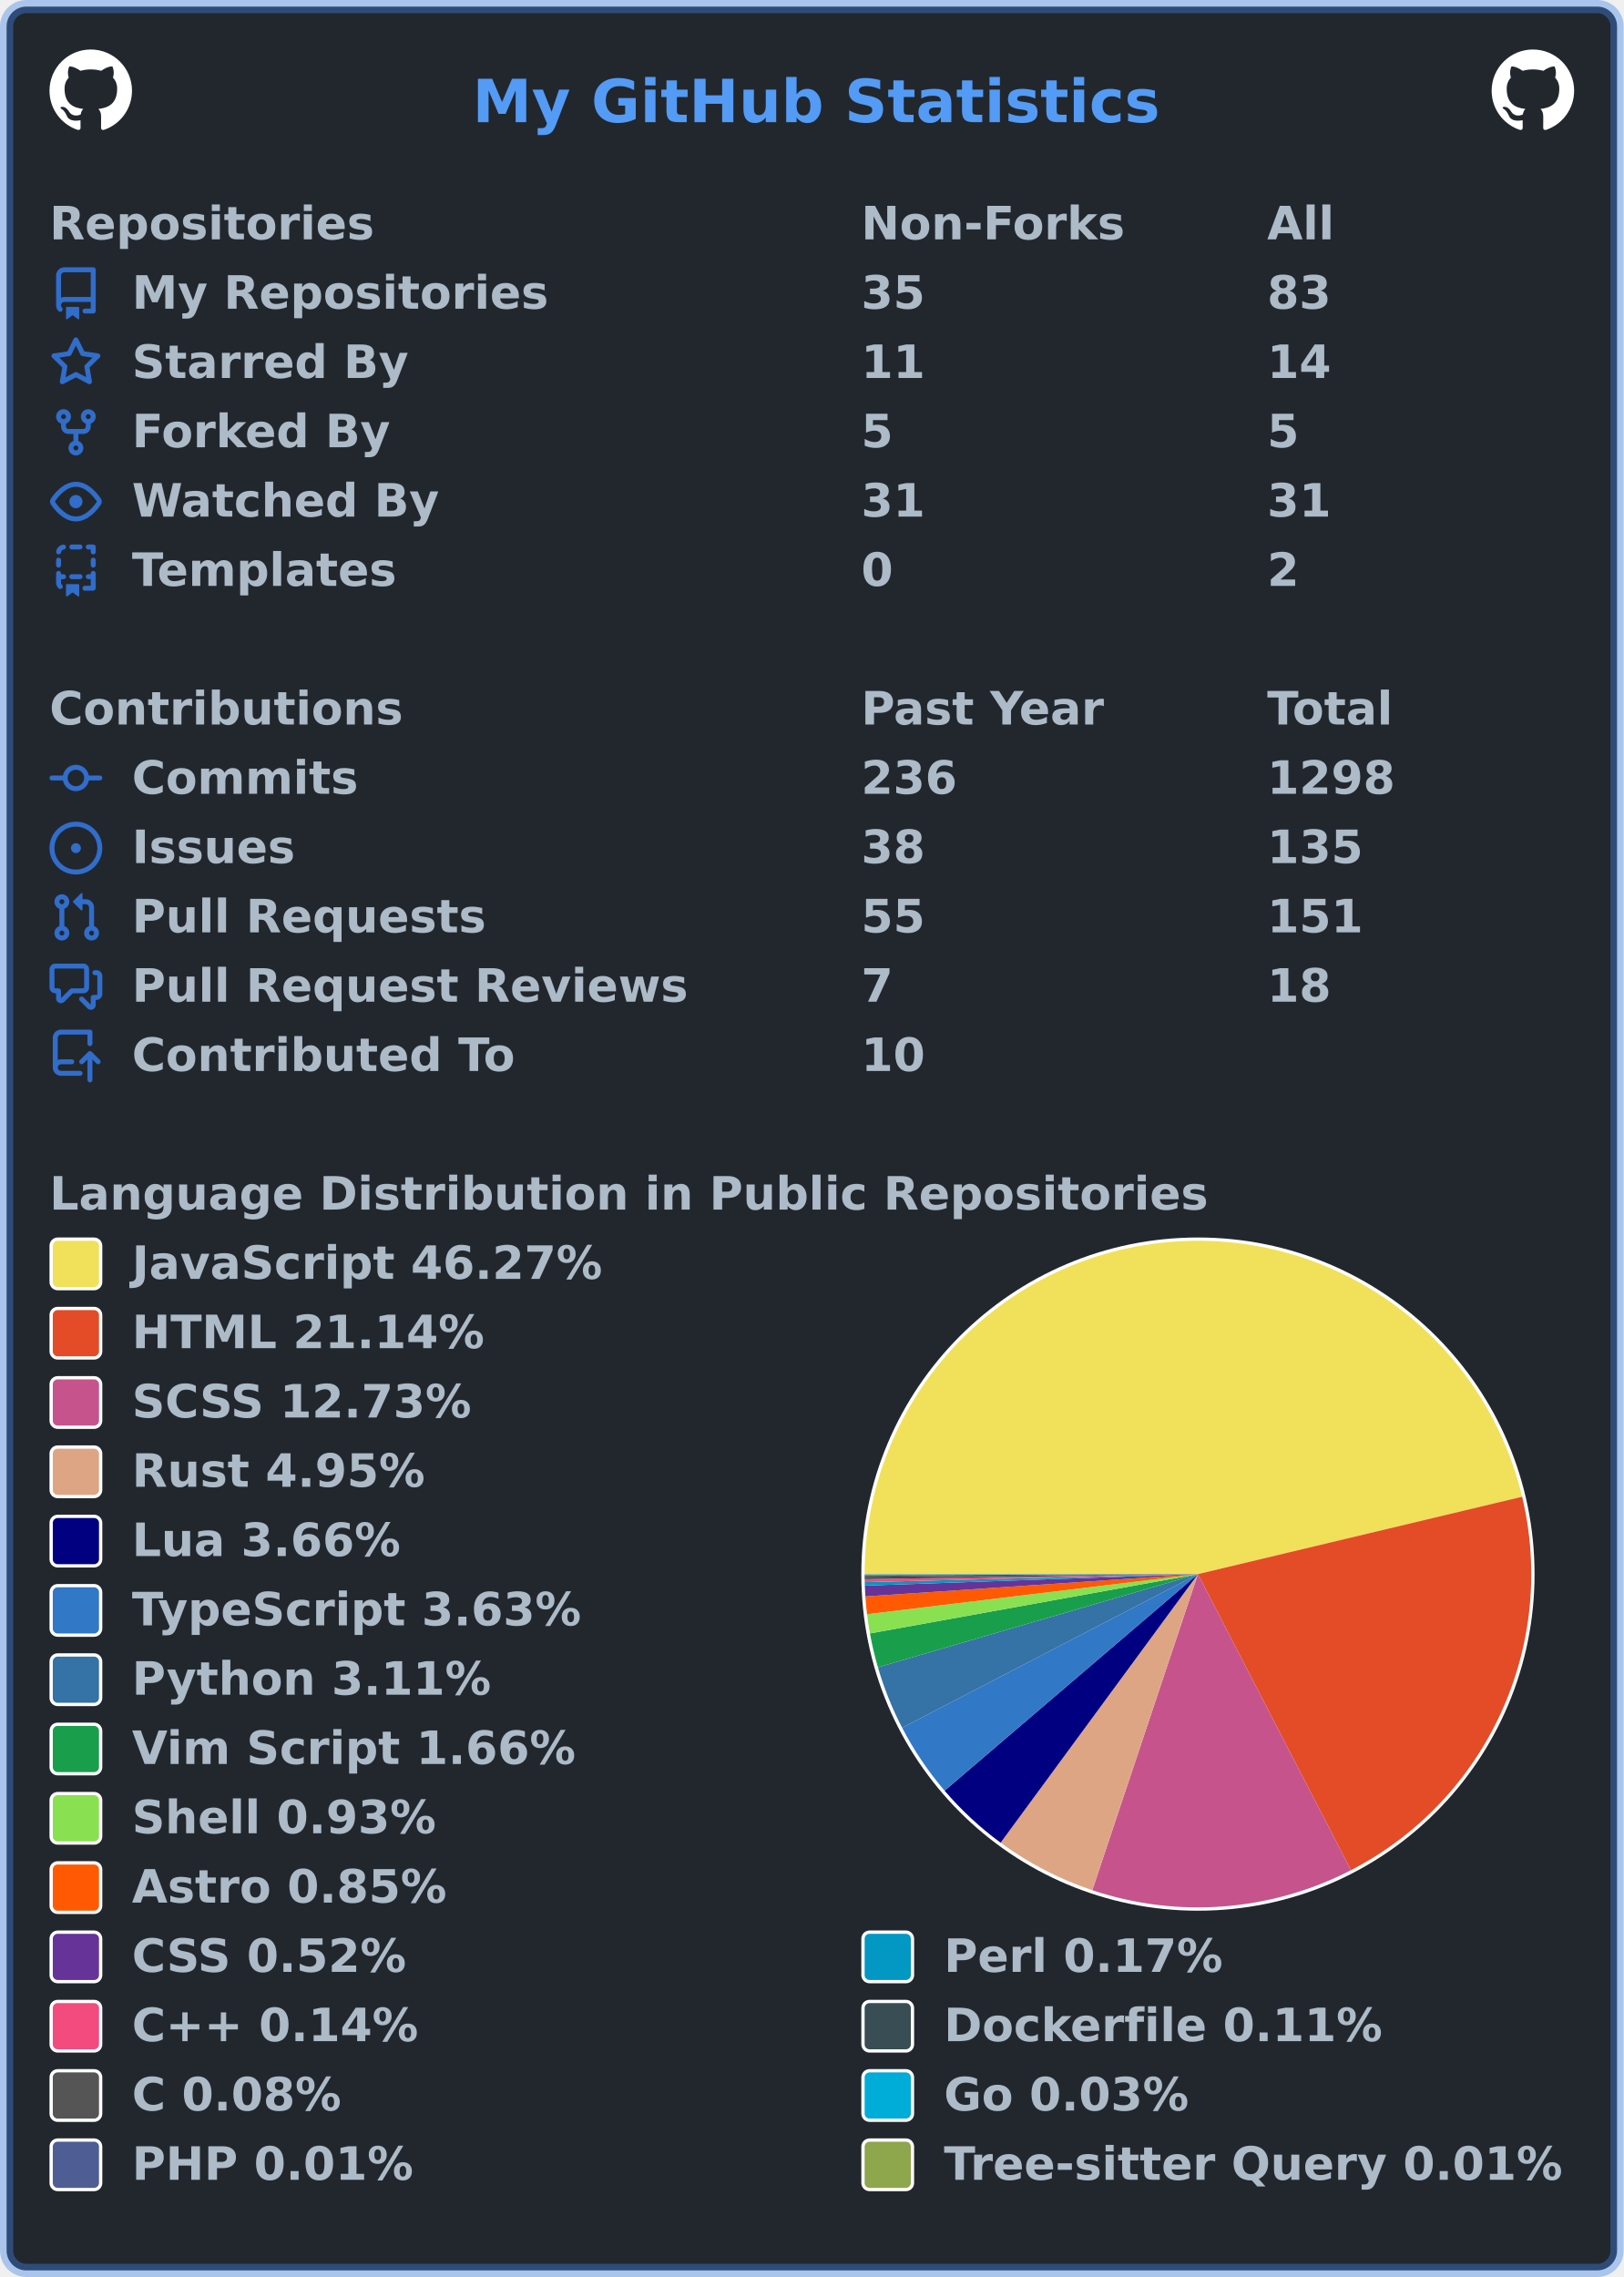
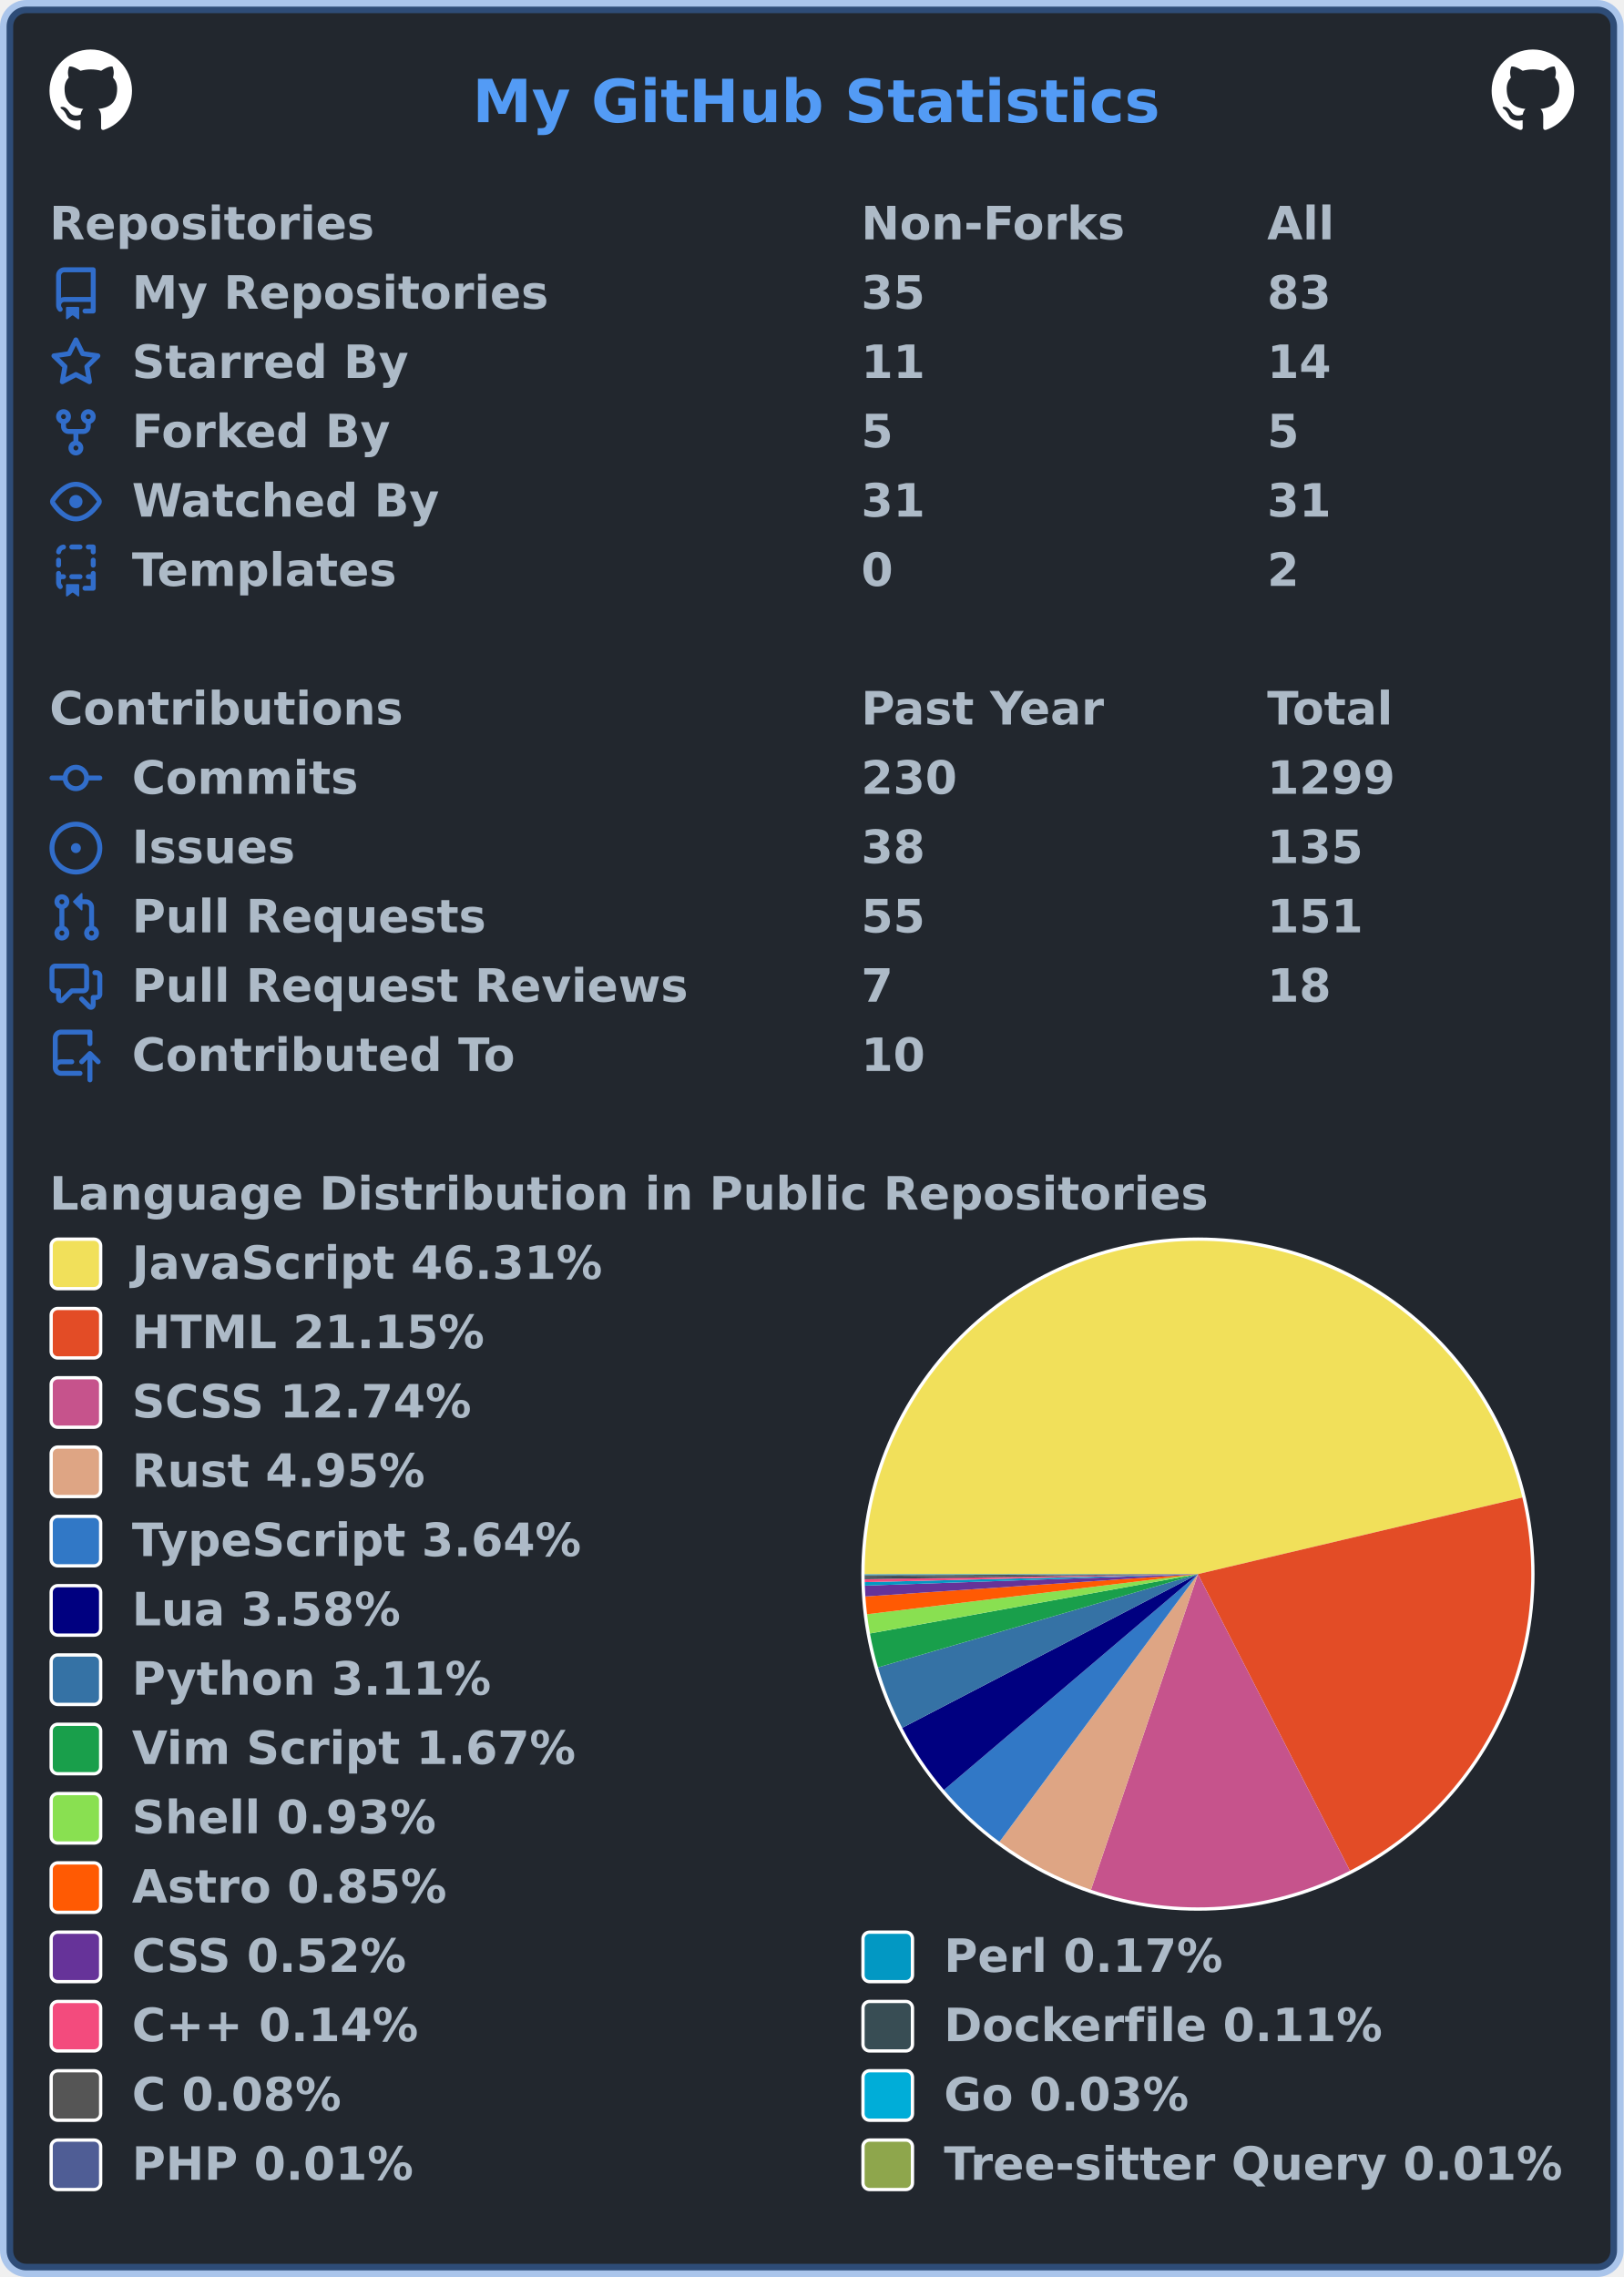
<svg xmlns="http://www.w3.org/2000/svg" width="492" height="690" viewBox="0 0 492 690" lang="en" xml:lang="en">
  <rect x="2" y="2" stroke-width="4" rx="6" width="488" height="686" stroke="rgba(65,132,228,0.4)" fill="#22272e" />
  <g font-weight="600" font-size="110pt" font-family="Verdana,Geneva,DejaVu Sans,sans-serif" text-rendering="geometricPrecision">
    <text x="1164" y="301" lengthAdjust="spacingAndGlyphs" textLength="1671" transform="scale(0.123)" fill="#539bf5">My GitHub Statistics</text>
    <svg x="15" y="15" width="25" height="25" viewBox="0 0 16 16">
      <path fill="#ffffff" fill-rule="evenodd" d="M8 0C3.58 0 0 3.58 0 8c0 3.54 2.29 6.53 5.47 7.59.4.07.55-.17.55-.38 0-.19-.01-.82-.01-1.49-2.01.37-2.53-.49-2.69-.94-.09-.23-.48-.94-.82-1.13-.28-.15-.68-.52-.01-.53.63-.01 1.08.58 1.23.82.72 1.21 1.87.87 2.33.66.07-.52.28-.87.51-1.07-1.78-.2-3.64-.89-3.64-3.95 0-.87.31-1.59.82-2.15-.08-.2-.36-1.02.08-2.12 0 0 .67-.21 2.2.82.64-.18 1.32-.27 2-.27.68 0 1.36.09 2 .27 1.53-1.04 2.2-.82 2.2-.82.44 1.1.16 1.92.08 2.12.51.56.82 1.27.82 2.15 0 3.07-1.87 3.75-3.65 3.95.29.25.54.73.54 1.48 0 1.07-.01 1.93-.01 2.2 0 .21.15.46.55.38A8.013 8.013 0 0016 8c0-4.42-3.58-8-8-8z" />
    </svg>
    <svg x="452" y="15" width="25" height="25" viewBox="0 0 16 16">
      <path fill="#ffffff" fill-rule="evenodd" d="M8 0C3.58 0 0 3.58 0 8c0 3.54 2.29 6.53 5.47 7.59.4.07.55-.17.55-.38 0-.19-.01-.82-.01-1.49-2.01.37-2.53-.49-2.69-.94-.09-.23-.48-.94-.82-1.13-.28-.15-.68-.52-.01-.53.63-.01 1.08.58 1.23.82.72 1.21 1.87.87 2.33.66.07-.52.28-.87.51-1.07-1.78-.2-3.64-.89-3.64-3.95 0-.87.31-1.59.82-2.15-.08-.2-.36-1.02.08-2.12 0 0 .67-.21 2.2.82.64-.18 1.32-.27 2-.27.68 0 1.36.09 2 .27 1.53-1.04 2.2-.82 2.2-.82.44 1.1.16 1.92.08 2.12.51.56.82 1.27.82 2.15 0 3.07-1.87 3.75-3.65 3.95.29.25.54.73.54 1.48 0 1.07-.01 1.93-.01 2.2 0 .21.15.46.55.38A8.013 8.013 0 0016 8c0-4.42-3.58-8-8-8z" />
    </svg>
    <g transform="translate(0, 60)" fill="#adbac7">
      <g transform="translate(15, 0)">
        <g transform="scale(0.095)">
          <text x="0" y="132" textLength="1020" lengthAdjust="spacingAndGlyphs">Repositories</text>
          <text x="2589" y="132" textLength="832" lengthAdjust="spacingAndGlyphs">Non-Forks</text>
          <text x="3884" y="132" textLength="206" lengthAdjust="spacingAndGlyphs">All</text>
        </g>
      </g>
      <g transform="translate(15, 21)">
        <path fill="#316dca" fill-rule="evenodd" d="M2 2.5A2.5 2.5 0 014.5 0h8.75a.75.75 0 01.75.75v12.5a.75.75 0 01-.75.75h-2.5a.75.75 0 110-1.5h1.75v-2h-8a1 1 0 00-.714 1.7.75.75 0 01-1.072 1.05A2.495 2.495 0 012 11.5v-9zm10.5-1V9h-8c-.356 0-.694.074-1 .208V2.5a1 1 0 011-1h8zM5 12.25v3.25a.25.25 0 00.4.2l1.45-1.087a.25.25 0 01.3 0L8.6 15.7a.25.25 0 00.4-.2v-3.25a.25.25 0 00-.25-.25h-3.5a.25.25 0 00-.25.25z" />
        <g transform="scale(0.095)">
          <text lengthAdjust="spacingAndGlyphs" textLength="1312" x="263" y="132">My Repositories</text>
          <text lengthAdjust="spacingAndGlyphs" textLength="210" x="2589" y="132">35</text>
          <text lengthAdjust="spacingAndGlyphs" textLength="210" x="3884" y="132">83</text>
        </g>
      </g>
      <g transform="translate(15, 42)">
        <path fill="#316dca" fill-rule="evenodd" d="M8 .25a.75.75 0 01.673.418l1.882 3.815 4.21.612a.75.75 0 01.416 1.279l-3.046 2.97.719 4.192a.75.75 0 01-1.088.791L8 12.347l-3.766 1.98a.75.75 0 01-1.088-.79l.72-4.194L.818 6.374a.75.75 0 01.416-1.28l4.21-.611L7.327.668A.75.75 0 018 .25zm0 2.445L6.615 5.5a.75.75 0 01-.564.41l-3.097.45 2.24 2.184a.75.75 0 01.216.664l-.528 3.084 2.769-1.456a.75.75 0 01.698 0l2.77 1.456-.53-3.084a.75.75 0 01.216-.664l2.24-2.183-3.096-.45a.75.75 0 01-.564-.41L8 2.694v.001z" />
        <g transform="scale(0.095)">
          <text lengthAdjust="spacingAndGlyphs" textLength="874" x="263" y="132">Starred By</text>
          <text lengthAdjust="spacingAndGlyphs" textLength="210" x="2589" y="132">11</text>
          <text lengthAdjust="spacingAndGlyphs" textLength="210" x="3884" y="132">14</text>
        </g>
      </g>
      <g transform="translate(15, 63)">
        <path fill="#316dca" fill-rule="evenodd" d="M5 3.25a.75.75 0 11-1.5 0 .75.75 0 011.5 0zm0 2.122a2.25 2.25 0 10-1.5 0v.878A2.25 2.25 0 005.75 8.5h1.5v2.128a2.251 2.251 0 101.5 0V8.5h1.5a2.25 2.25 0 002.25-2.25v-.878a2.25 2.25 0 10-1.5 0v.878a.75.75 0 01-.75.75h-4.5A.75.75 0 015 6.25v-.878zm3.75 7.378a.75.75 0 11-1.5 0 .75.75 0 011.5 0zm3-8.75a.75.75 0 100-1.5.75.75 0 000 1.5z" />
        <g transform="scale(0.095)">
          <text lengthAdjust="spacingAndGlyphs" textLength="828" x="263" y="132">Forked By</text>
          <text lengthAdjust="spacingAndGlyphs" textLength="105" x="2589" y="132">5</text>
          <text lengthAdjust="spacingAndGlyphs" textLength="105" x="3884" y="132">5</text>
        </g>
      </g>
      <g transform="translate(15, 84)">
        <path fill="#316dca" fill-rule="evenodd" d="M1.679 7.932c.412-.621 1.242-1.75 2.366-2.717C5.175 4.242 6.527 3.5 8 3.5c1.473 0 2.824.742 3.955 1.715 1.124.967 1.954 2.096 2.366 2.717a.119.119 0 010 .136c-.412.621-1.242 1.75-2.366 2.717C10.825 11.758 9.473 12.5 8 12.5c-1.473 0-2.824-.742-3.955-1.715C2.92 9.818 2.09 8.69 1.679 8.068a.119.119 0 010-.136zM8 2c-1.981 0-3.67.992-4.933 2.078C1.797 5.169.88 6.423.43 7.1a1.619 1.619 0 000 1.798c.45.678 1.367 1.932 2.637 3.024C4.329 13.008 6.019 14 8 14c1.981 0 3.67-.992 4.933-2.078 1.27-1.091 2.187-2.345 2.637-3.023a1.619 1.619 0 000-1.798c-.45-.678-1.367-1.932-2.637-3.023C11.671 2.992 9.981 2 8 2zm0 8a2 2 0 100-4 2 2 0 000 4z" />
        <g transform="scale(0.095)">
          <text lengthAdjust="spacingAndGlyphs" textLength="993" x="263" y="132">Watched By</text>
          <text lengthAdjust="spacingAndGlyphs" textLength="210" x="2589" y="132">31</text>
          <text lengthAdjust="spacingAndGlyphs" textLength="210" x="3884" y="132">31</text>
        </g>
      </g>
      <g transform="translate(15, 105)">
        <path fill="#316dca" fill-rule="evenodd" d="M6 .75A.75.75 0 016.75 0h2.5a.75.75 0 010 1.5h-2.5A.75.75 0 016 .75zm5 0a.75.75 0 01.75-.75h1.5a.75.75 0 01.75.75v1.5a.75.75 0 01-1.5 0V1.5h-.75A.75.75 0 0111 .75zM4.992.662a.75.75 0 01-.636.848c-.436.063-.783.41-.846.846a.75.75 0 01-1.485-.212A2.501 2.501 0 014.144.025a.75.75 0 01.848.637zM2.75 4a.75.75 0 01.75.75v1.5a.75.75 0 01-1.5 0v-1.5A.75.75 0 012.75 4zm10.5 0a.75.75 0 01.75.75v1.5a.75.75 0 01-1.5 0v-1.5a.75.75 0 01.75-.75zM2.75 8a.75.75 0 01.75.75v.268A1.72 1.72 0 013.75 9h.5a.75.75 0 010 1.5h-.5a.25.25 0 00-.25.25v.75c0 .28.114.532.3.714a.75.75 0 01-1.05 1.072A2.495 2.495 0 012 11.5V8.75A.75.75 0 012.75 8zm10.5 0a.75.75 0 01.75.75v4.5a.75.75 0 01-.75.75h-2.5a.75.75 0 010-1.5h1.75v-2h-.75a.75.75 0 010-1.5h.75v-.25a.75.75 0 01.75-.75zM6 9.75A.75.75 0 016.75 9h2.5a.75.75 0 010 1.5h-2.5A.75.75 0 016 9.75zm-1 2.5v3.25a.25.25 0 00.4.2l1.45-1.087a.25.25 0 01.3 0L8.6 15.7a.25.25 0 00.4-.2v-3.25a.25.25 0 00-.25-.25h-3.5a.25.25 0 00-.25.25z" />
        <g transform="scale(0.095)">
          <text lengthAdjust="spacingAndGlyphs" textLength="868" x="263" y="132">Templates</text>
          <text lengthAdjust="spacingAndGlyphs" textLength="105" x="2589" y="132">0</text>
          <text lengthAdjust="spacingAndGlyphs" textLength="105" x="3884" y="132">2</text>
        </g>
      </g>
    </g>
    <g transform="translate(0, 207)" fill="#adbac7">
      <g transform="translate(15, 0)">
        <g transform="scale(0.095)">
          <text x="0" y="132" textLength="1112" lengthAdjust="spacingAndGlyphs">Contributions</text>
          <text x="2589" y="132" textLength="774" lengthAdjust="spacingAndGlyphs">Past Year</text>
          <text x="3884" y="132" textLength="414" lengthAdjust="spacingAndGlyphs">Total</text>
        </g>
      </g>
      <g transform="translate(15, 21)">
        <path fill="#316dca" fill-rule="evenodd" d="M10.5 7.75a2.5 2.5 0 11-5 0 2.5 2.5 0 015 0zm1.43.75a4.002 4.002 0 01-7.86 0H.75a.75.75 0 110-1.5h3.32a4.001 4.001 0 017.86 0h3.32a.75.75 0 110 1.5h-3.32z" />
        <g transform="scale(0.095)">
          <text lengthAdjust="spacingAndGlyphs" textLength="734" x="263" y="132">Commits</text>
-           <text lengthAdjust="spacingAndGlyphs" textLength="315" x="2589" y="132">236</text>
-           <text lengthAdjust="spacingAndGlyphs" textLength="420" x="3884" y="132">1298</text>
+           <text lengthAdjust="spacingAndGlyphs" textLength="315" x="2589" y="132">230</text>
+           <text lengthAdjust="spacingAndGlyphs" textLength="420" x="3884" y="132">1299</text>
        </g>
      </g>
      <g transform="translate(15, 42)">
        <path fill="#316dca" d="M8 9.5a1.5 1.5 0 100-3 1.5 1.5 0 000 3z" />
        <path fill="#316dca" fill-rule="evenodd" d="M8 0a8 8 0 100 16A8 8 0 008 0zM1.5 8a6.5 6.5 0 1113 0 6.5 6.5 0 01-13 0z" />
        <g transform="scale(0.095)">
          <text lengthAdjust="spacingAndGlyphs" textLength="512" x="263" y="132">Issues</text>
          <text lengthAdjust="spacingAndGlyphs" textLength="210" x="2589" y="132">38</text>
          <text lengthAdjust="spacingAndGlyphs" textLength="315" x="3884" y="132">135</text>
        </g>
      </g>
      <g transform="translate(15, 63)">
        <path fill="#316dca" fill-rule="evenodd" d="M7.177 3.073L9.573.677A.25.25 0 0110 .854v4.792a.25.25 0 01-.427.177L7.177 3.427a.25.25 0 010-.354zM3.75 2.5a.75.75 0 100 1.5.75.75 0 000-1.5zm-2.25.75a2.25 2.25 0 113 2.122v5.256a2.251 2.251 0 11-1.5 0V5.372A2.25 2.25 0 011.5 3.25zM11 2.5h-1V4h1a1 1 0 011 1v5.628a2.251 2.251 0 101.5 0V5A2.5 2.5 0 0011 2.5zm1 10.25a.75.75 0 111.5 0 .75.75 0 01-1.5 0zM3.75 12a.75.75 0 100 1.5.75.75 0 000-1.5z" />
        <g transform="scale(0.095)">
          <text lengthAdjust="spacingAndGlyphs" textLength="1113" x="263" y="132">Pull Requests</text>
          <text lengthAdjust="spacingAndGlyphs" textLength="210" x="2589" y="132">55</text>
          <text lengthAdjust="spacingAndGlyphs" textLength="315" x="3884" y="132">151</text>
        </g>
      </g>
      <g transform="translate(15, 84)">
        <path fill="#316dca" fill-rule="evenodd" d="M1.5 2.75a.25.25 0 01.25-.25h8.5a.25.25 0 01.25.25v5.5a.25.25 0 01-.25.25h-3.5a.75.75 0 00-.53.22L3.5 11.44V9.25a.75.75 0 00-.75-.75h-1a.25.25 0 01-.25-.25v-5.5zM1.75 1A1.75 1.75 0 000 2.75v5.5C0 9.216.784 10 1.75 10H2v1.543a1.457 1.457 0 002.487 1.03L7.061 10h3.189A1.75 1.75 0 0012 8.25v-5.5A1.75 1.75 0 0010.25 1h-8.5zM14.5 4.75a.25.25 0 00-.25-.25h-.5a.75.75 0 110-1.5h.5c.966 0 1.75.784 1.75 1.75v5.5A1.75 1.75 0 0114.25 12H14v1.543a1.457 1.457 0 01-2.487 1.03L9.22 12.28a.75.75 0 111.06-1.06l2.22 2.22v-2.19a.75.75 0 01.75-.75h1a.25.25 0 00.25-.25v-5.5z" />
        <g transform="scale(0.095)">
          <text lengthAdjust="spacingAndGlyphs" textLength="1762" x="263" y="132">Pull Request Reviews</text>
          <text lengthAdjust="spacingAndGlyphs" textLength="105" x="2589" y="132">7</text>
          <text lengthAdjust="spacingAndGlyphs" textLength="210" x="3884" y="132">18</text>
        </g>
      </g>
      <g transform="translate(15, 105)">
        <path fill="#316dca" fill-rule="evenodd" d="M1 2.5A2.5 2.5 0 013.5 0h8.75a.75.75 0 01.75.75v3.5a.75.75 0 01-1.5 0V1.5h-8a1 1 0 00-1 1v6.708A2.492 2.492 0 013.5 9h3.25a.75.75 0 010 1.5H3.5a1 1 0 100 2h5.75a.75.75 0 010 1.5H3.5A2.5 2.5 0 011 11.5v-9zm13.23 7.79a.75.75 0 001.06-1.06l-2.505-2.505a.75.75 0 00-1.06 0L9.22 9.229a.75.75 0 001.06 1.061l1.225-1.224v6.184a.75.75 0 001.5 0V9.066l1.224 1.224z" />
        <g transform="scale(0.095)">
          <text lengthAdjust="spacingAndGlyphs" textLength="1234" x="263" y="132">Contributed To</text>
          <text lengthAdjust="spacingAndGlyphs" textLength="210" x="2589" y="132">10</text>
        </g>
      </g>
    </g>
    <g transform="translate(0, 354)" fill="#adbac7">
      <g transform="translate(15, 0)">
        <g transform="scale(0.095)">
          <text x="0" y="132" textLength="3652" lengthAdjust="spacingAndGlyphs">Language Distribution in Public Repositories</text>
        </g>
      </g>
      <g transform="translate(261, 21)">
        <circle cx="102" cy="102" r="102" fill="#ffffff" />
      </g>
      <g transform="translate(262, 22)">
        <g>
-           <path fill-rule="evenodd" fill="#f1e05a" d="M 0.0,101 A 101 101 0 0 1 199.24 77.55 L 101,101 Z" />
-           <path fill-rule="evenodd" fill="#e34c26" d="M 199.24,77.55 A 101 101 0 0 1 147.382 190.72 L 101,101 Z" />
-           <path fill-rule="evenodd" fill="#c6538c" d="M 147.382,190.72 A 101 101 0 0 1 68.982 196.791 L 101,101 Z" />
-           <path fill-rule="evenodd" fill="#dea584" d="M 68.982,196.791 A 101 101 0 0 1 41.207 182.399 L 101,101 Z" />
-           <path fill-rule="evenodd" fill="#000080" d="M 41.207,182.399 A 101 101 0 0 1 24.23 166.631 L 101,101 Z" />
-           <path fill-rule="evenodd" fill="#3178c6" d="M 24.23,166.631 A 101 101 0 0 1 11.368 147.553 L 101,101 Z" />
-           <path fill-rule="evenodd" fill="#3572A5" d="M 11.368,147.553 A 101 101 0 0 1 4.032 129.253 L 101,101 Z" />
-           <path fill-rule="evenodd" fill="#199f4b" d="M 4.032,129.253 A 101 101 0 0 1 1.612 118.975 L 101,101 Z" />
-           <path fill-rule="evenodd" fill="#89e051" d="M 1.612,118.975 A 101 101 0 0 1 0.734 113.155 L 101,101 Z" />
-           <path fill-rule="evenodd" fill="#ff5a03" d="M 0.734,113.155 A 101 101 0 0 1 0.227 107.772 L 101,101 Z" />
-           <path fill-rule="evenodd" fill="#663399" d="M 0.227,107.772 A 101 101 0 0 1 0.06 104.495 L 101,101 Z" />
-           <path fill-rule="evenodd" fill="#0298c3" d="M 0.06,104.495 A 101 101 0 0 1 0.029 103.428 L 101,101 Z" />
-           <path fill-rule="evenodd" fill="#f34b7d" d="M 0.029,103.428 A 101 101 0 0 1 0.012 102.526 L 101,101 Z" />
-           <path fill-rule="evenodd" fill="#384d54" d="M 0.012,102.526 A 101 101 0 0 1 0.003 101.832 L 101,101 Z" />
-           <path fill-rule="evenodd" fill="#555555" d="M 0.003,101.832 A 101 101 0 0 1 0 101.317 L 101,101 Z" />
-           <path fill-rule="evenodd" fill="#00ADD8" d="M 0,101.317 A 101 101 0 0 1 6.636435296059062e-05 101.116 L 101,101 Z" />
-           <path fill-rule="evenodd" fill="#4F5D95" d="M 6.636435296059062e-05,101.116 A 101 101 0 0 1 1.2905179261224475e-05 101.051 L 101,101 Z" />
-           <path fill-rule="evenodd" fill="#8ea64c" d="M 1.2905179261224475e-05,101.051 A 101 101 0 0 1 0.0 101 L 101,101 Z" />
+           <path fill-rule="evenodd" fill="#f1e05a" d="M 0.0,101 A 101 101 0 0 1 199.296 77.785 L 101,101 Z" />
+           <path fill-rule="evenodd" fill="#e34c26" d="M 199.296,77.785 A 101 101 0 0 1 147.068 190.882 L 101,101 Z" />
+           <path fill-rule="evenodd" fill="#c6538c" d="M 147.068,190.882 A 101 101 0 0 1 68.585 196.657 L 101,101 Z" />
+           <path fill-rule="evenodd" fill="#dea584" d="M 68.585,196.657 A 101 101 0 0 1 40.849 182.135 L 101,101 Z" />
+           <path fill-rule="evenodd" fill="#3178c6" d="M 40.849,182.135 A 101 101 0 0 1 24.034 166.401 L 101,101 Z" />
+           <path fill-rule="evenodd" fill="#000080" d="M 24.034,166.401 A 101 101 0 0 1 11.387 147.588 L 101,101 Z" />
+           <path fill-rule="evenodd" fill="#3572A5" d="M 11.387,147.588 A 101 101 0 0 1 4.039 129.275 L 101,101 Z" />
+           <path fill-rule="evenodd" fill="#199f4b" d="M 4.039,129.275 A 101 101 0 0 1 1.615 118.99 L 101,101 Z" />
+           <path fill-rule="evenodd" fill="#89e051" d="M 1.615,118.99 A 101 101 0 0 1 0.735 113.165 L 101,101 Z" />
+           <path fill-rule="evenodd" fill="#ff5a03" d="M 0.735,113.165 A 101 101 0 0 1 0.228 107.778 L 101,101 Z" />
+           <path fill-rule="evenodd" fill="#663399" d="M 0.228,107.778 A 101 101 0 0 1 0.061 104.498 L 101,101 Z" />
+           <path fill-rule="evenodd" fill="#0298c3" d="M 0.061,104.498 A 101 101 0 0 1 0.029 103.43 L 101,101 Z" />
+           <path fill-rule="evenodd" fill="#f34b7d" d="M 0.029,103.43 A 101 101 0 0 1 0.012 102.527 L 101,101 Z" />
+           <path fill-rule="evenodd" fill="#384d54" d="M 0.012,102.527 A 101 101 0 0 1 0.003 101.833 L 101,101 Z" />
+           <path fill-rule="evenodd" fill="#555555" d="M 0.003,101.833 A 101 101 0 0 1 0 101.317 L 101,101 Z" />
+           <path fill-rule="evenodd" fill="#00ADD8" d="M 0,101.317 A 101 101 0 0 1 6.64737327582543e-05 101.116 L 101,101 Z" />
+           <path fill-rule="evenodd" fill="#4F5D95" d="M 6.64737327582543e-05,101.116 A 101 101 0 0 1 1.2926449215910907e-05 101.051 L 101,101 Z" />
+           <path fill-rule="evenodd" fill="#8ea64c" d="M 1.2926449215910907e-05,101.051 A 101 101 0 0 1 0.0 101 L 101,101 Z" />
          <animateTransform attributeName="transform" attributeType="XML" type="rotate" from="0 101 101" to="360 101 101" dur="10s" repeatCount="indefinite" />
        </g>
      </g>
      <g transform="translate(15, 21)">
        <rect x="0.5" y="0.5" rx="2" width="15" height="15" fill="#f1e05a" stroke-width="1" stroke="#ffffff" />
-         <text transform="scale(0.095)" x="263" y="132" textLength="1516" lengthAdjust="spacingAndGlyphs">JavaScript 46.27%</text>
+         <text transform="scale(0.095)" x="263" y="132" textLength="1516" lengthAdjust="spacingAndGlyphs">JavaScript 46.31%</text>
      </g>
      <g transform="translate(15, 42)">
        <rect x="0.5" y="0.5" rx="2" width="15" height="15" fill="#e34c26" stroke-width="1" stroke="#ffffff" />
-         <text transform="scale(0.095)" x="263" y="132" textLength="1142" lengthAdjust="spacingAndGlyphs">HTML 21.14%</text>
+         <text transform="scale(0.095)" x="263" y="132" textLength="1142" lengthAdjust="spacingAndGlyphs">HTML 21.15%</text>
      </g>
      <g transform="translate(15, 63)">
        <rect x="0.5" y="0.5" rx="2" width="15" height="15" fill="#c6538c" stroke-width="1" stroke="#ffffff" />
-         <text transform="scale(0.095)" x="263" y="132" textLength="1113" lengthAdjust="spacingAndGlyphs">SCSS 12.73%</text>
+         <text transform="scale(0.095)" x="263" y="132" textLength="1113" lengthAdjust="spacingAndGlyphs">SCSS 12.74%</text>
      </g>
      <g transform="translate(15, 84)">
        <rect x="0.5" y="0.5" rx="2" width="15" height="15" fill="#dea584" stroke-width="1" stroke="#ffffff" />
        <text transform="scale(0.095)" x="263" y="132" textLength="946" lengthAdjust="spacingAndGlyphs">Rust 4.95%</text>
      </g>
      <g transform="translate(15, 105)">
+         <rect x="0.5" y="0.5" rx="2" width="15" height="15" fill="#3178c6" stroke-width="1" stroke="#ffffff" />
+         <text transform="scale(0.095)" x="263" y="132" textLength="1462" lengthAdjust="spacingAndGlyphs">TypeScript 3.64%</text>
+       </g>
+       <g transform="translate(15, 126)">
        <rect x="0.5" y="0.5" rx="2" width="15" height="15" fill="#000080" stroke-width="1" stroke="#ffffff" />
-         <text transform="scale(0.095)" x="263" y="132" textLength="874" lengthAdjust="spacingAndGlyphs">Lua 3.66%</text>
-       </g>
-       <g transform="translate(15, 126)">
-         <rect x="0.5" y="0.5" rx="2" width="15" height="15" fill="#3178c6" stroke-width="1" stroke="#ffffff" />
-         <text transform="scale(0.095)" x="263" y="132" textLength="1462" lengthAdjust="spacingAndGlyphs">TypeScript 3.63%</text>
+         <text transform="scale(0.095)" x="263" y="132" textLength="874" lengthAdjust="spacingAndGlyphs">Lua 3.58%</text>
      </g>
      <g transform="translate(15, 147)">
        <rect x="0.5" y="0.5" rx="2" width="15" height="15" fill="#3572A5" stroke-width="1" stroke="#ffffff" />
        <text transform="scale(0.095)" x="263" y="132" textLength="1149" lengthAdjust="spacingAndGlyphs">Python 3.11%</text>
      </g>
      <g transform="translate(15, 168)">
        <rect x="0.5" y="0.5" rx="2" width="15" height="15" fill="#199f4b" stroke-width="1" stroke="#ffffff" />
-         <text transform="scale(0.095)" x="263" y="132" textLength="1428" lengthAdjust="spacingAndGlyphs">Vim Script 1.66%</text>
+         <text transform="scale(0.095)" x="263" y="132" textLength="1428" lengthAdjust="spacingAndGlyphs">Vim Script 1.67%</text>
      </g>
      <g transform="translate(15, 189)">
        <rect x="0.5" y="0.5" rx="2" width="15" height="15" fill="#89e051" stroke-width="1" stroke="#ffffff" />
        <text transform="scale(0.095)" x="263" y="132" textLength="982" lengthAdjust="spacingAndGlyphs">Shell 0.93%</text>
      </g>
      <g transform="translate(15, 210)">
        <rect x="0.5" y="0.5" rx="2" width="15" height="15" fill="#ff5a03" stroke-width="1" stroke="#ffffff" />
        <text transform="scale(0.095)" x="263" y="132" textLength="1008" lengthAdjust="spacingAndGlyphs">Astro 0.85%</text>
      </g>
      <g transform="translate(15, 231)">
        <rect x="0.5" y="0.5" rx="2" width="15" height="15" fill="#663399" stroke-width="1" stroke="#ffffff" />
        <text transform="scale(0.095)" x="263" y="132" textLength="903" lengthAdjust="spacingAndGlyphs">CSS 0.52%</text>
        <rect x="246.5" y="0.5" rx="2" width="15" height="15" fill="#0298c3" stroke-width="1" stroke="#ffffff" />
        <text transform="scale(0.095)" x="2853" y="132" textLength="892" lengthAdjust="spacingAndGlyphs">Perl 0.17%</text>
      </g>
      <g transform="translate(15, 252)">
        <rect x="0.5" y="0.5" rx="2" width="15" height="15" fill="#f34b7d" stroke-width="1" stroke="#ffffff" />
        <text transform="scale(0.095)" x="263" y="132" textLength="969" lengthAdjust="spacingAndGlyphs">C++ 0.14%</text>
        <rect x="246.5" y="0.5" rx="2" width="15" height="15" fill="#384d54" stroke-width="1" stroke="#ffffff" />
        <text transform="scale(0.095)" x="2853" y="132" textLength="1414" lengthAdjust="spacingAndGlyphs">Dockerfile 0.11%</text>
      </g>
      <g transform="translate(15, 273)">
        <rect x="0.5" y="0.5" rx="2" width="15" height="15" fill="#555555" stroke-width="1" stroke="#ffffff" />
        <text transform="scale(0.095)" x="263" y="132" textLength="693" lengthAdjust="spacingAndGlyphs">C 0.08%</text>
        <rect x="246.5" y="0.5" rx="2" width="15" height="15" fill="#00ADD8" stroke-width="1" stroke="#ffffff" />
        <text transform="scale(0.095)" x="2853" y="132" textLength="806" lengthAdjust="spacingAndGlyphs">Go 0.03%</text>
      </g>
      <g transform="translate(15, 294)">
        <rect x="0.5" y="0.5" rx="2" width="15" height="15" fill="#4F5D95" stroke-width="1" stroke="#ffffff" />
        <text transform="scale(0.095)" x="263" y="132" textLength="900" lengthAdjust="spacingAndGlyphs">PHP 0.01%</text>
        <rect x="246.5" y="0.5" rx="2" width="15" height="15" fill="#8ea64c" stroke-width="1" stroke="#ffffff" />
        <text transform="scale(0.095)" x="2853" y="132" textLength="1996" lengthAdjust="spacingAndGlyphs">Tree-sitter Query 0.01%</text>
      </g>
    </g>
  </g>
</svg>
